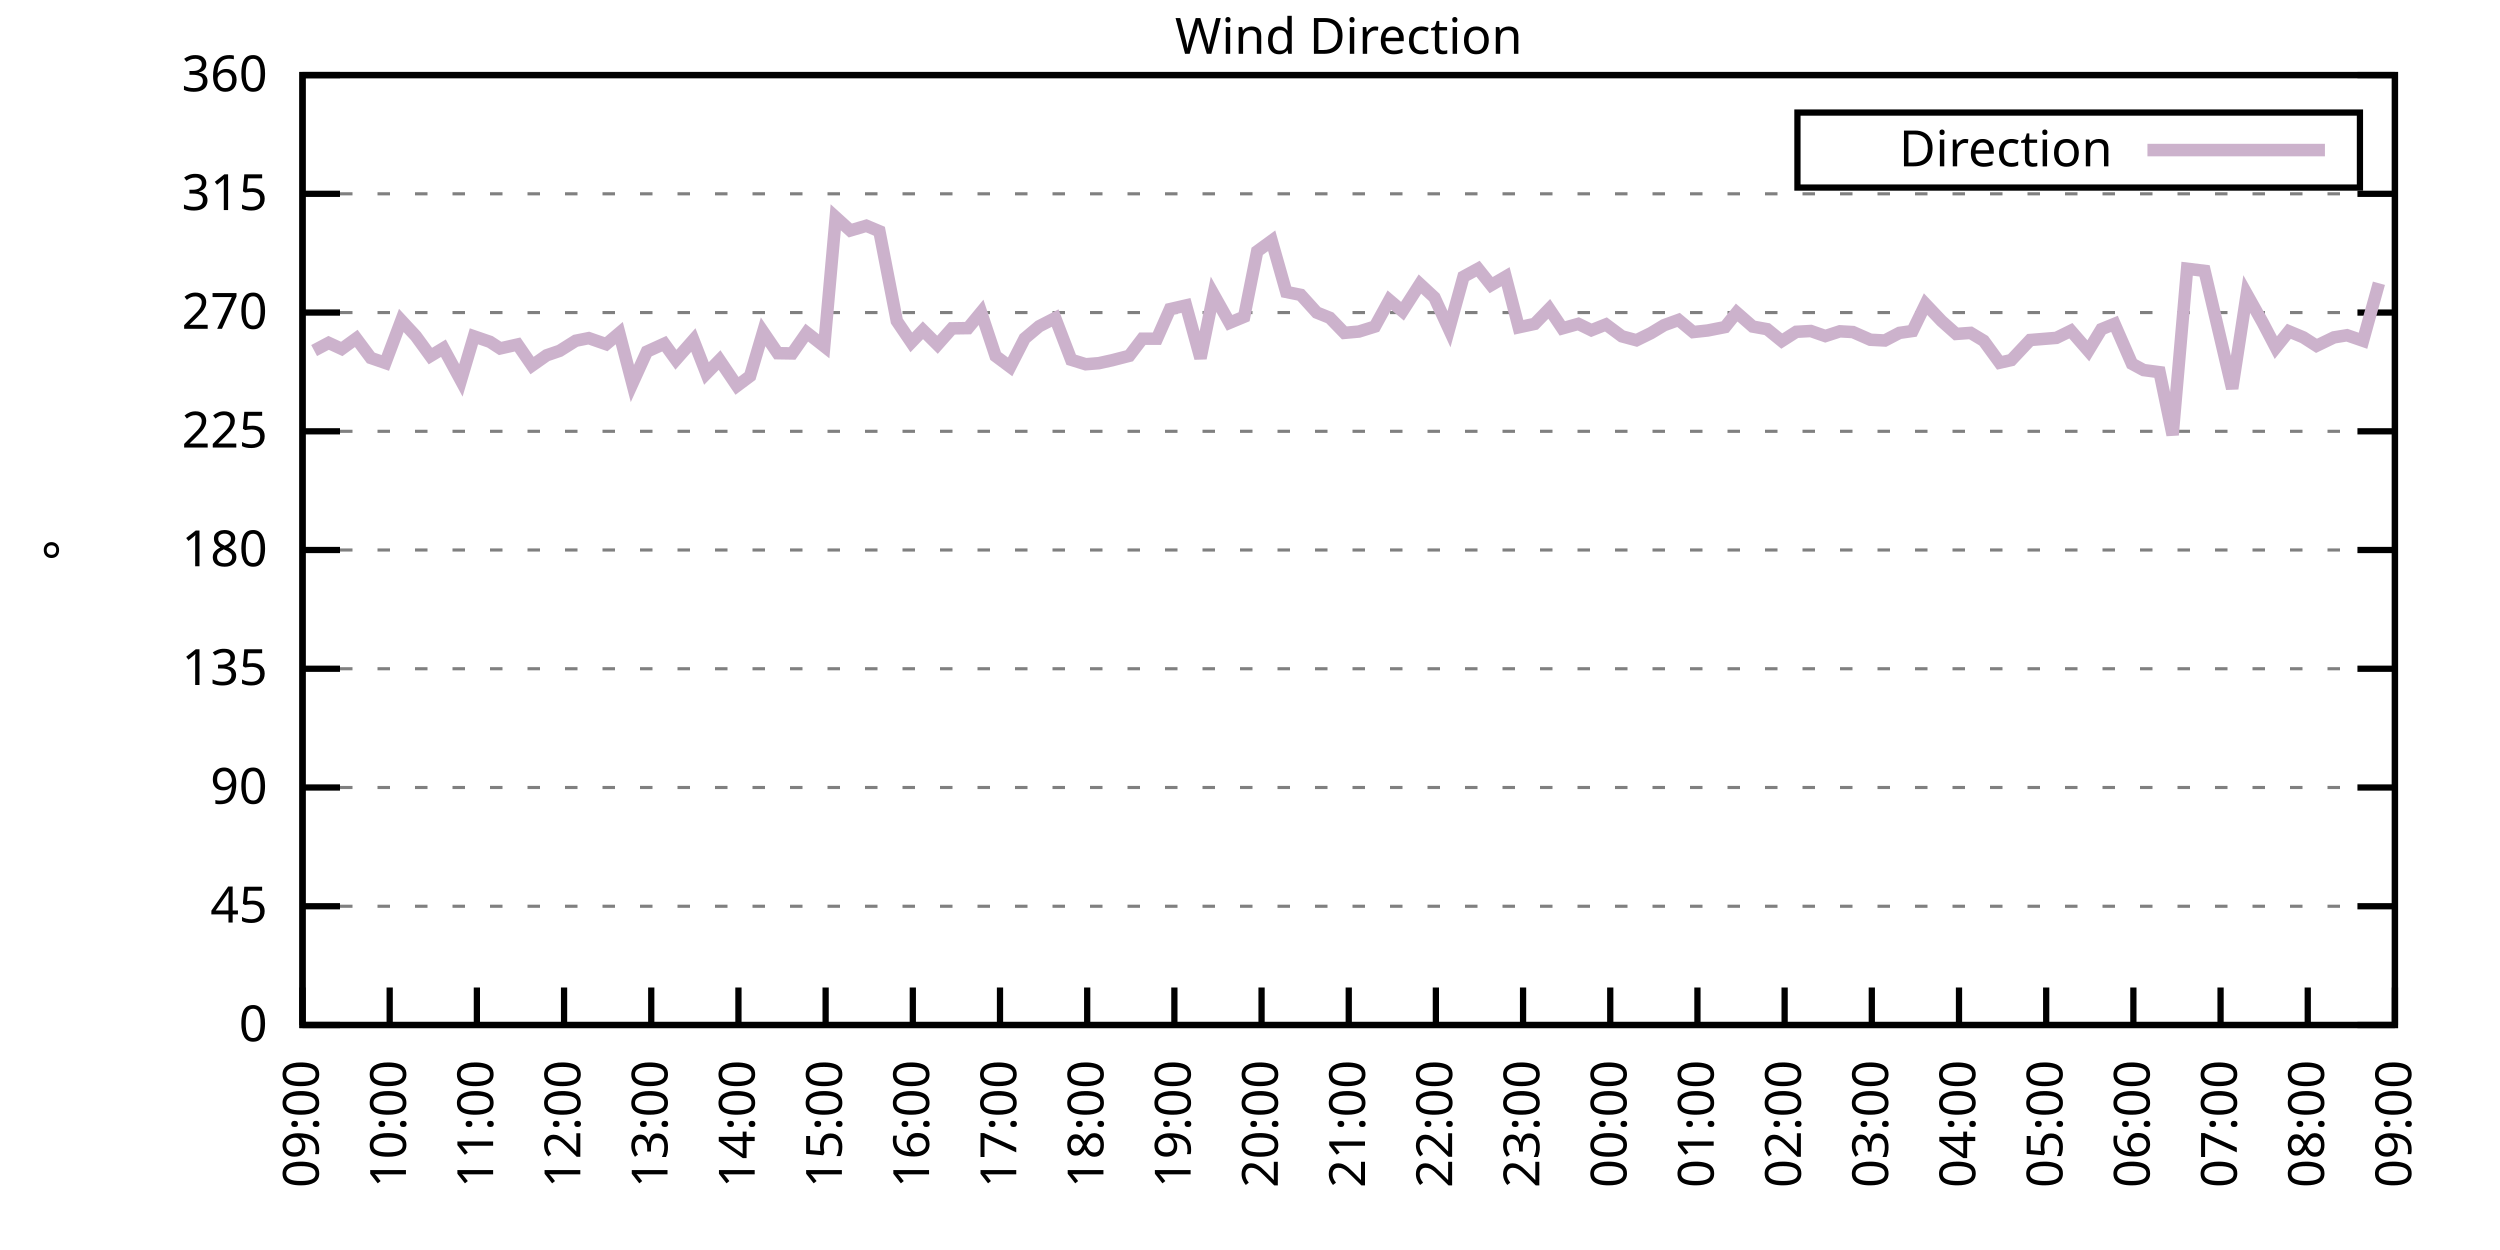
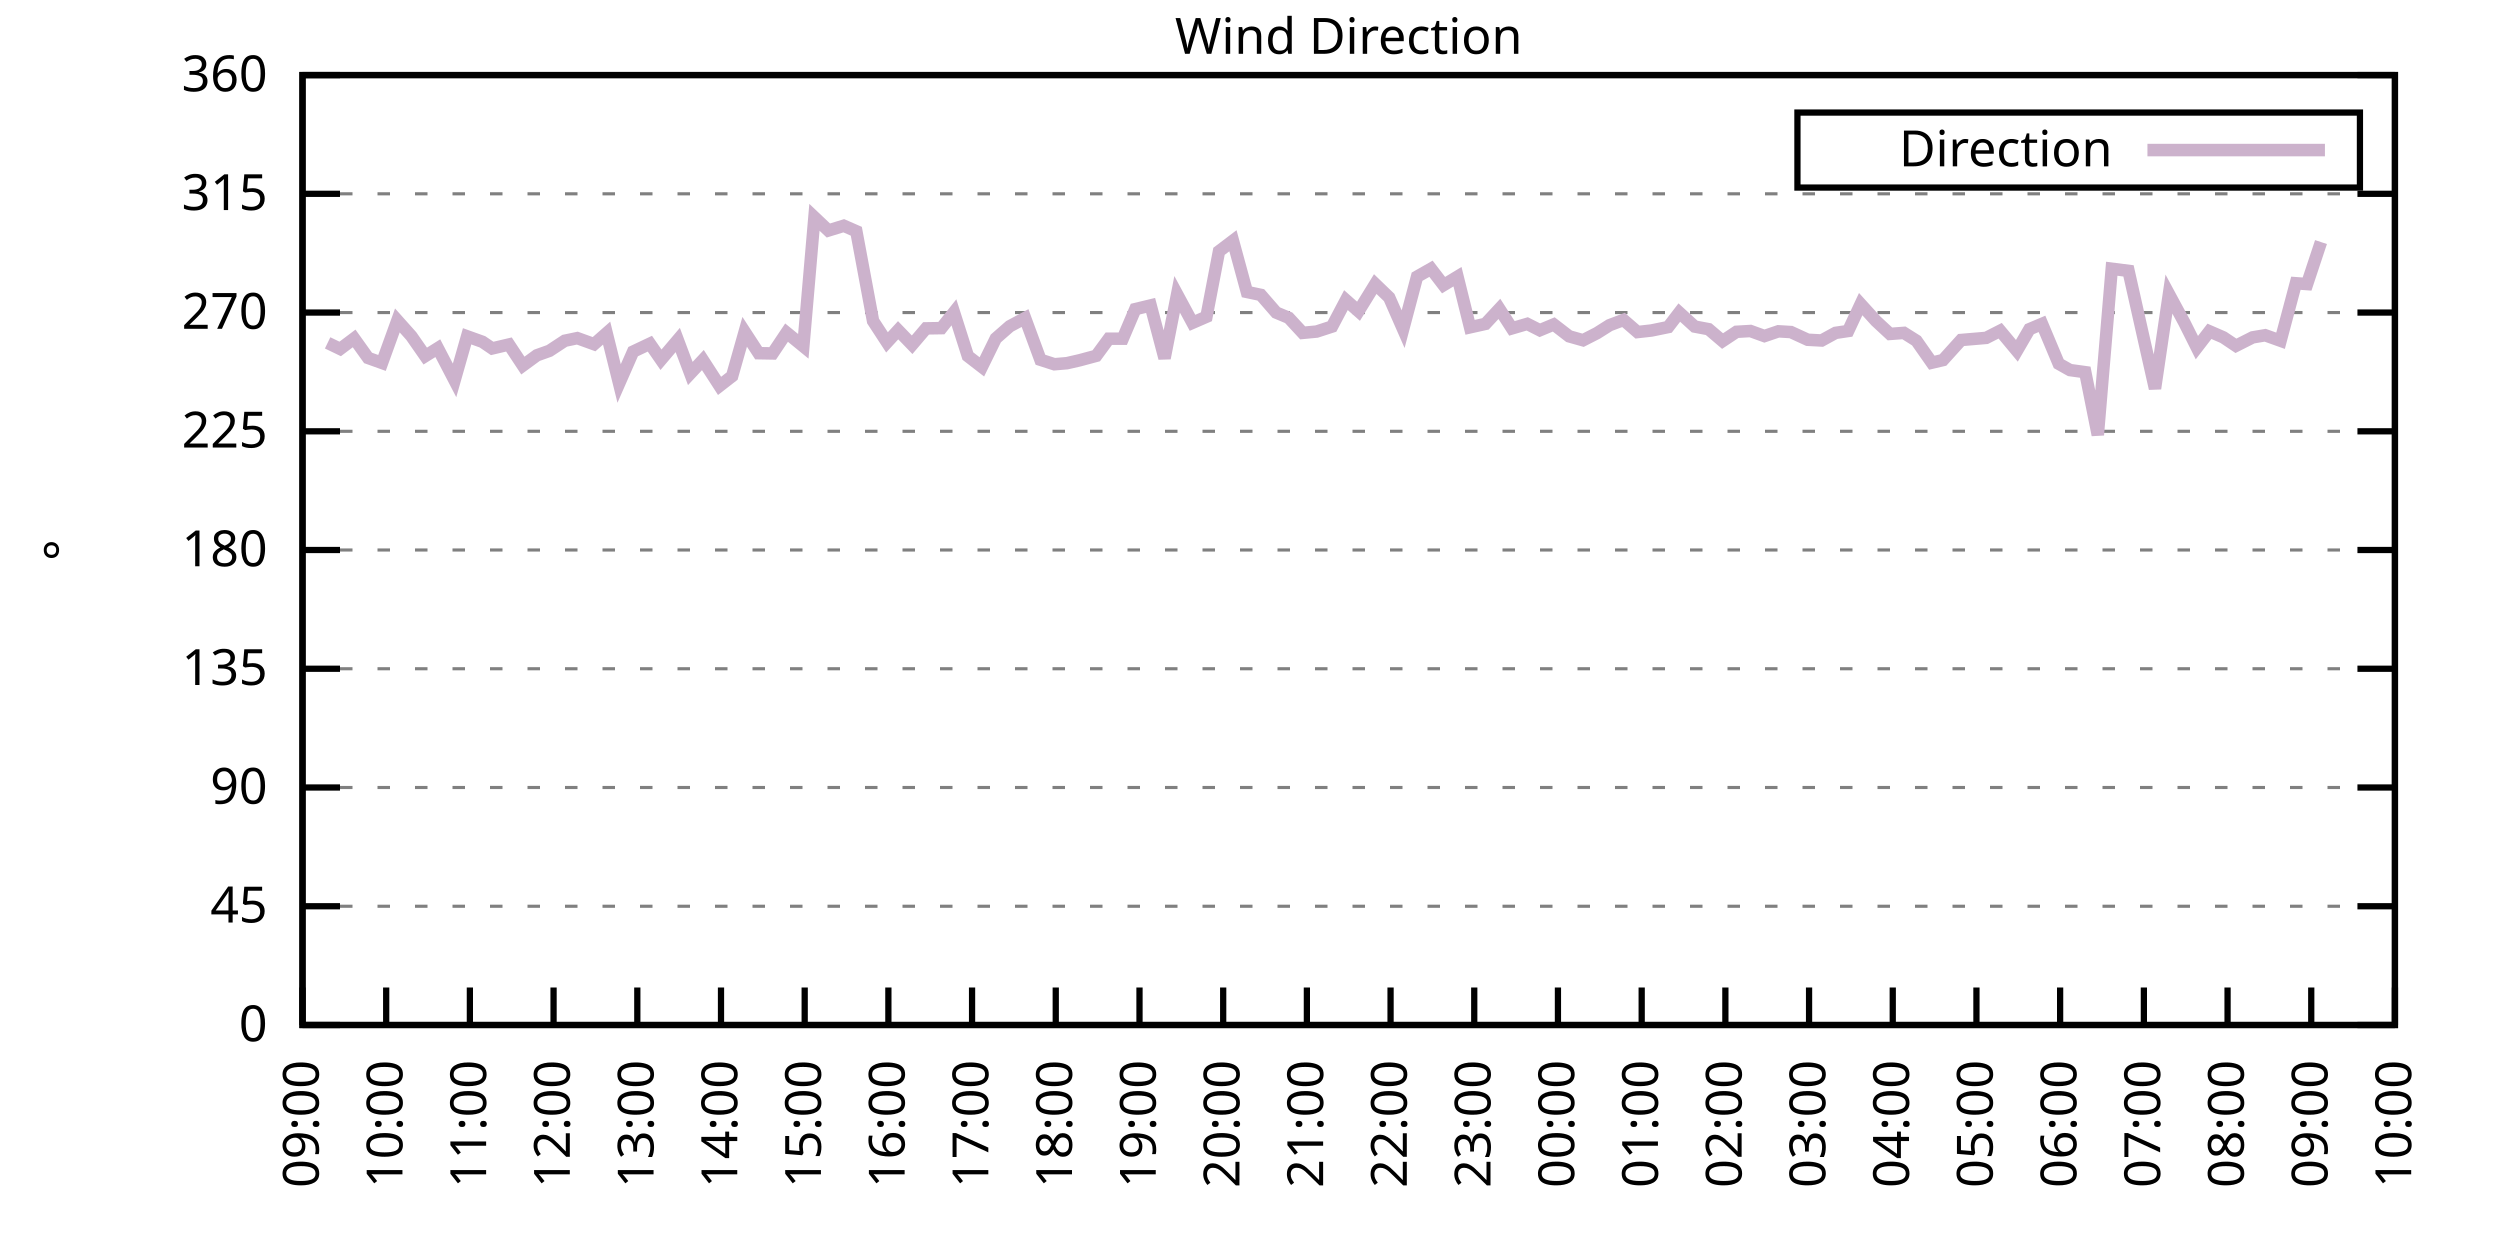
<svg xmlns="http://www.w3.org/2000/svg" xmlns:xlink="http://www.w3.org/1999/xlink" width="400" height="200" viewBox="0 0 400 200">
  <g id="gnuplot_canvas">
    <rect x="0" y="0" width="400" height="200" fill="none" />
    <defs>
      <circle id="gpDot" r="0.5" stroke-width="0.5" stroke="currentColor" />
      <path id="gpPt0" stroke-width="0.333" stroke="currentColor" d="M-1,0 h2 M0,-1 v2" />
      <path id="gpPt1" stroke-width="0.333" stroke="currentColor" d="M-1,-1 L1,1 M1,-1 L-1,1" />
      <path id="gpPt2" stroke-width="0.333" stroke="currentColor" d="M-1,0 L1,0 M0,-1 L0,1 M-1,-1 L1,1 M-1,1 L1,-1" />
      <rect id="gpPt3" stroke-width="0.333" stroke="currentColor" x="-1" y="-1" width="2" height="2" />
      <rect id="gpPt4" stroke-width="0.333" stroke="currentColor" fill="currentColor" x="-1" y="-1" width="2" height="2" />
      <circle id="gpPt5" stroke-width="0.333" stroke="currentColor" cx="0" cy="0" r="1" />
      <use xlink:href="#gpPt5" id="gpPt6" fill="currentColor" stroke="none" />
      <path id="gpPt7" stroke-width="0.333" stroke="currentColor" d="M0,-1.33 L-1.33,0.67 L1.33,0.67 z" />
      <use xlink:href="#gpPt7" id="gpPt8" fill="currentColor" stroke="none" />
      <use xlink:href="#gpPt7" id="gpPt9" stroke="currentColor" transform="rotate(180)" />
      <use xlink:href="#gpPt9" id="gpPt10" fill="currentColor" stroke="none" />
      <use xlink:href="#gpPt3" id="gpPt11" stroke="currentColor" transform="rotate(45)" />
      <use xlink:href="#gpPt11" id="gpPt12" fill="currentColor" stroke="none" />
      <path id="gpPt13" stroke-width="0.333" stroke="currentColor" d="M0,1.330 L1.265,0.411 L0.782,-1.067 L-0.782,-1.076 L-1.265,0.411 z" />
      <use xlink:href="#gpPt13" id="gpPt14" fill="currentColor" stroke="none" />
      <filter id="textbox" filterUnits="objectBoundingBox" x="0" y="0" height="1" width="1">
        <feFlood flood-color="white" flood-opacity="1" result="bgnd" />
        <feComposite in="SourceGraphic" in2="bgnd" operator="atop" />
      </filter>
      <filter id="greybox" filterUnits="objectBoundingBox" x="0" y="0" height="1" width="1">
        <feFlood flood-color="lightgrey" flood-opacity="1" result="grey" />
        <feComposite in="SourceGraphic" in2="grey" operator="atop" />
      </filter>
    </defs>
    <g fill="none" color="white" stroke="currentColor" stroke-width="1.00" stroke-linecap="butt" stroke-linejoin="miter">
</g>
    <g fill="none" color="black" stroke="currentColor" stroke-width="1.00" stroke-linecap="butt" stroke-linejoin="miter">
      <g stroke="none" shape-rendering="crispEdges">
        <polygon fill="rgb(255, 255, 255)" points="48.40,164.00 383.18,164.00 383.18,12.02 48.40,12.02 " />
      </g>
    </g>
    <g fill="none" color="black" stroke="currentColor" stroke-width="1.00" stroke-linecap="butt" stroke-linejoin="miter">
</g>
    <g fill="none" color="black" stroke="black" stroke-width="0.50" stroke-linecap="butt" stroke-linejoin="miter">
</g>
    <g fill="none" color="gray" stroke="currentColor" stroke-width="0.50" stroke-linecap="butt" stroke-linejoin="miter">
      <path stroke="gray" stroke-dasharray="2,4" class="gridline" d="M48.40,164.00 L383.19,164.00  " />
    </g>
    <g fill="none" color="gray" stroke="gray" stroke-width="1.00" stroke-linecap="butt" stroke-linejoin="miter">
</g>
    <g fill="none" color="black" stroke="currentColor" stroke-width="1.00" stroke-linecap="butt" stroke-linejoin="miter">
      <path stroke="black" d="M48.40,164.00 L54.40,164.00 M383.19,164.00 L377.19,164.00  " />
      <g transform="translate(42.80,166.60)" stroke="none" fill="black" font-family="Sans" font-size="8.00" text-anchor="end">
        <text>
          <tspan font-family="Sans"> 0</tspan>
        </text>
      </g>
    </g>
    <g fill="none" color="black" stroke="currentColor" stroke-width="1.00" stroke-linecap="butt" stroke-linejoin="miter">
</g>
    <g fill="none" color="black" stroke="black" stroke-width="0.50" stroke-linecap="butt" stroke-linejoin="miter">
</g>
    <g fill="none" color="gray" stroke="currentColor" stroke-width="0.50" stroke-linecap="butt" stroke-linejoin="miter">
      <path stroke="gray" stroke-dasharray="2,4" class="gridline" d="M48.40,145.00 L383.19,145.00  " />
    </g>
    <g fill="none" color="gray" stroke="gray" stroke-width="1.00" stroke-linecap="butt" stroke-linejoin="miter">
</g>
    <g fill="none" color="black" stroke="currentColor" stroke-width="1.00" stroke-linecap="butt" stroke-linejoin="miter">
      <path stroke="black" d="M48.40,145.00 L54.40,145.00 M383.19,145.00 L377.19,145.00  " />
      <g transform="translate(42.80,147.60)" stroke="none" fill="black" font-family="Sans" font-size="8.00" text-anchor="end">
        <text>
          <tspan font-family="Sans"> 45</tspan>
        </text>
      </g>
    </g>
    <g fill="none" color="black" stroke="currentColor" stroke-width="1.00" stroke-linecap="butt" stroke-linejoin="miter">
</g>
    <g fill="none" color="black" stroke="black" stroke-width="0.50" stroke-linecap="butt" stroke-linejoin="miter">
</g>
    <g fill="none" color="gray" stroke="currentColor" stroke-width="0.50" stroke-linecap="butt" stroke-linejoin="miter">
      <path stroke="gray" stroke-dasharray="2,4" class="gridline" d="M48.40,126.00 L383.19,126.00  " />
    </g>
    <g fill="none" color="gray" stroke="gray" stroke-width="1.00" stroke-linecap="butt" stroke-linejoin="miter">
</g>
    <g fill="none" color="black" stroke="currentColor" stroke-width="1.00" stroke-linecap="butt" stroke-linejoin="miter">
      <path stroke="black" d="M48.40,126.00 L54.40,126.00 M383.19,126.00 L377.19,126.00  " />
      <g transform="translate(42.80,128.60)" stroke="none" fill="black" font-family="Sans" font-size="8.00" text-anchor="end">
        <text>
          <tspan font-family="Sans"> 90</tspan>
        </text>
      </g>
    </g>
    <g fill="none" color="black" stroke="currentColor" stroke-width="1.00" stroke-linecap="butt" stroke-linejoin="miter">
</g>
    <g fill="none" color="black" stroke="black" stroke-width="0.50" stroke-linecap="butt" stroke-linejoin="miter">
</g>
    <g fill="none" color="gray" stroke="currentColor" stroke-width="0.50" stroke-linecap="butt" stroke-linejoin="miter">
      <path stroke="gray" stroke-dasharray="2,4" class="gridline" d="M48.40,107.00 L383.19,107.00  " />
    </g>
    <g fill="none" color="gray" stroke="gray" stroke-width="1.00" stroke-linecap="butt" stroke-linejoin="miter">
</g>
    <g fill="none" color="black" stroke="currentColor" stroke-width="1.00" stroke-linecap="butt" stroke-linejoin="miter">
      <path stroke="black" d="M48.40,107.00 L54.40,107.00 M383.19,107.00 L377.19,107.00  " />
      <g transform="translate(42.80,109.60)" stroke="none" fill="black" font-family="Sans" font-size="8.00" text-anchor="end">
        <text>
          <tspan font-family="Sans"> 135</tspan>
        </text>
      </g>
    </g>
    <g fill="none" color="black" stroke="currentColor" stroke-width="1.00" stroke-linecap="butt" stroke-linejoin="miter">
</g>
    <g fill="none" color="black" stroke="black" stroke-width="0.50" stroke-linecap="butt" stroke-linejoin="miter">
</g>
    <g fill="none" color="gray" stroke="currentColor" stroke-width="0.50" stroke-linecap="butt" stroke-linejoin="miter">
      <path stroke="gray" stroke-dasharray="2,4" class="gridline" d="M48.40,88.00 L383.19,88.00  " />
    </g>
    <g fill="none" color="gray" stroke="gray" stroke-width="1.00" stroke-linecap="butt" stroke-linejoin="miter">
</g>
    <g fill="none" color="black" stroke="currentColor" stroke-width="1.00" stroke-linecap="butt" stroke-linejoin="miter">
      <path stroke="black" d="M48.40,88.00 L54.40,88.00 M383.19,88.00 L377.19,88.00  " />
      <g transform="translate(42.80,90.60)" stroke="none" fill="black" font-family="Sans" font-size="8.00" text-anchor="end">
        <text>
          <tspan font-family="Sans"> 180</tspan>
        </text>
      </g>
    </g>
    <g fill="none" color="black" stroke="currentColor" stroke-width="1.00" stroke-linecap="butt" stroke-linejoin="miter">
</g>
    <g fill="none" color="black" stroke="black" stroke-width="0.50" stroke-linecap="butt" stroke-linejoin="miter">
</g>
    <g fill="none" color="gray" stroke="currentColor" stroke-width="0.50" stroke-linecap="butt" stroke-linejoin="miter">
      <path stroke="gray" stroke-dasharray="2,4" class="gridline" d="M48.40,69.01 L383.19,69.01  " />
    </g>
    <g fill="none" color="gray" stroke="gray" stroke-width="1.00" stroke-linecap="butt" stroke-linejoin="miter">
</g>
    <g fill="none" color="black" stroke="currentColor" stroke-width="1.00" stroke-linecap="butt" stroke-linejoin="miter">
      <path stroke="black" d="M48.40,69.01 L54.40,69.01 M383.19,69.01 L377.19,69.01  " />
      <g transform="translate(42.80,71.61)" stroke="none" fill="black" font-family="Sans" font-size="8.00" text-anchor="end">
        <text>
          <tspan font-family="Sans"> 225</tspan>
        </text>
      </g>
    </g>
    <g fill="none" color="black" stroke="currentColor" stroke-width="1.00" stroke-linecap="butt" stroke-linejoin="miter">
</g>
    <g fill="none" color="black" stroke="black" stroke-width="0.50" stroke-linecap="butt" stroke-linejoin="miter">
</g>
    <g fill="none" color="gray" stroke="currentColor" stroke-width="0.50" stroke-linecap="butt" stroke-linejoin="miter">
      <path stroke="gray" stroke-dasharray="2,4" class="gridline" d="M48.40,50.01 L383.19,50.01  " />
    </g>
    <g fill="none" color="gray" stroke="gray" stroke-width="1.00" stroke-linecap="butt" stroke-linejoin="miter">
</g>
    <g fill="none" color="black" stroke="currentColor" stroke-width="1.00" stroke-linecap="butt" stroke-linejoin="miter">
      <path stroke="black" d="M48.40,50.01 L54.40,50.01 M383.19,50.01 L377.19,50.01  " />
      <g transform="translate(42.80,52.61)" stroke="none" fill="black" font-family="Sans" font-size="8.00" text-anchor="end">
        <text>
          <tspan font-family="Sans"> 270</tspan>
        </text>
      </g>
    </g>
    <g fill="none" color="black" stroke="currentColor" stroke-width="1.00" stroke-linecap="butt" stroke-linejoin="miter">
</g>
    <g fill="none" color="black" stroke="black" stroke-width="0.50" stroke-linecap="butt" stroke-linejoin="miter">
</g>
    <g fill="none" color="gray" stroke="currentColor" stroke-width="0.50" stroke-linecap="butt" stroke-linejoin="miter">
      <path stroke="gray" stroke-dasharray="2,4" class="gridline" d="M48.40,31.01 L383.19,31.01  " />
    </g>
    <g fill="none" color="gray" stroke="gray" stroke-width="1.00" stroke-linecap="butt" stroke-linejoin="miter">
</g>
    <g fill="none" color="black" stroke="currentColor" stroke-width="1.00" stroke-linecap="butt" stroke-linejoin="miter">
      <path stroke="black" d="M48.40,31.01 L54.40,31.01 M383.19,31.01 L377.19,31.01  " />
      <g transform="translate(42.80,33.61)" stroke="none" fill="black" font-family="Sans" font-size="8.00" text-anchor="end">
        <text>
          <tspan font-family="Sans"> 315</tspan>
        </text>
      </g>
    </g>
    <g fill="none" color="black" stroke="currentColor" stroke-width="1.00" stroke-linecap="butt" stroke-linejoin="miter">
</g>
    <g fill="none" color="black" stroke="black" stroke-width="0.50" stroke-linecap="butt" stroke-linejoin="miter">
</g>
    <g fill="none" color="gray" stroke="currentColor" stroke-width="0.50" stroke-linecap="butt" stroke-linejoin="miter">
      <path stroke="gray" stroke-dasharray="2,4" class="gridline" d="M48.40,12.01 L383.19,12.01  " />
    </g>
    <g fill="none" color="gray" stroke="gray" stroke-width="1.00" stroke-linecap="butt" stroke-linejoin="miter">
</g>
    <g fill="none" color="black" stroke="currentColor" stroke-width="1.00" stroke-linecap="butt" stroke-linejoin="miter">
      <path stroke="black" d="M48.40,12.01 L54.40,12.01 M383.19,12.01 L377.19,12.01  " />
      <g transform="translate(42.80,14.61)" stroke="none" fill="black" font-family="Sans" font-size="8.00" text-anchor="end">
        <text>
          <tspan font-family="Sans"> 360</tspan>
        </text>
      </g>
    </g>
    <g fill="none" color="black" stroke="currentColor" stroke-width="1.00" stroke-linecap="butt" stroke-linejoin="miter">
      <path stroke="black" d="M48.40,164.00 L48.40,158.00  " />
      <g transform="translate(51.00,169.60) rotate(270.00)" stroke="none" fill="black" font-family="Sans" font-size="8.00" text-anchor="end">
        <text>
          <tspan font-family="Sans">09:00</tspan>
        </text>
      </g>
    </g>
    <g fill="none" color="black" stroke="currentColor" stroke-width="1.00" stroke-linecap="butt" stroke-linejoin="miter">
-       <path stroke="black" d="M62.35,164.00 L62.35,158.00  " />
-       <g transform="translate(64.95,169.60) rotate(270.00)" stroke="none" fill="black" font-family="Sans" font-size="8.00" text-anchor="end">
+       <path stroke="black" d="M61.79,164.00 L61.79,158.00  " />
+       <g transform="translate(64.39,169.60) rotate(270.00)" stroke="none" fill="black" font-family="Sans" font-size="8.00" text-anchor="end">
        <text>
          <tspan font-family="Sans">10:00</tspan>
        </text>
      </g>
    </g>
    <g fill="none" color="black" stroke="currentColor" stroke-width="1.00" stroke-linecap="butt" stroke-linejoin="miter">
-       <path stroke="black" d="M76.30,164.00 L76.30,158.00  " />
-       <g transform="translate(78.90,169.60) rotate(270.00)" stroke="none" fill="black" font-family="Sans" font-size="8.00" text-anchor="end">
+       <path stroke="black" d="M75.18,164.00 L75.18,158.00  " />
+       <g transform="translate(77.78,169.60) rotate(270.00)" stroke="none" fill="black" font-family="Sans" font-size="8.00" text-anchor="end">
        <text>
          <tspan font-family="Sans">11:00</tspan>
        </text>
      </g>
    </g>
    <g fill="none" color="black" stroke="currentColor" stroke-width="1.00" stroke-linecap="butt" stroke-linejoin="miter">
-       <path stroke="black" d="M90.25,164.00 L90.25,158.00  " />
-       <g transform="translate(92.85,169.60) rotate(270.00)" stroke="none" fill="black" font-family="Sans" font-size="8.00" text-anchor="end">
+       <path stroke="black" d="M88.57,164.00 L88.57,158.00  " />
+       <g transform="translate(91.17,169.60) rotate(270.00)" stroke="none" fill="black" font-family="Sans" font-size="8.00" text-anchor="end">
        <text>
          <tspan font-family="Sans">12:00</tspan>
        </text>
      </g>
    </g>
    <g fill="none" color="black" stroke="currentColor" stroke-width="1.00" stroke-linecap="butt" stroke-linejoin="miter">
-       <path stroke="black" d="M104.20,164.00 L104.20,158.00  " />
-       <g transform="translate(106.80,169.60) rotate(270.00)" stroke="none" fill="black" font-family="Sans" font-size="8.00" text-anchor="end">
+       <path stroke="black" d="M101.97,164.00 L101.97,158.00  " />
+       <g transform="translate(104.57,169.60) rotate(270.00)" stroke="none" fill="black" font-family="Sans" font-size="8.00" text-anchor="end">
        <text>
          <tspan font-family="Sans">13:00</tspan>
        </text>
      </g>
    </g>
    <g fill="none" color="black" stroke="currentColor" stroke-width="1.00" stroke-linecap="butt" stroke-linejoin="miter">
-       <path stroke="black" d="M118.15,164.00 L118.15,158.00  " />
-       <g transform="translate(120.75,169.60) rotate(270.00)" stroke="none" fill="black" font-family="Sans" font-size="8.00" text-anchor="end">
+       <path stroke="black" d="M115.36,164.00 L115.36,158.00  " />
+       <g transform="translate(117.96,169.60) rotate(270.00)" stroke="none" fill="black" font-family="Sans" font-size="8.00" text-anchor="end">
        <text>
          <tspan font-family="Sans">14:00</tspan>
        </text>
      </g>
    </g>
    <g fill="none" color="black" stroke="currentColor" stroke-width="1.00" stroke-linecap="butt" stroke-linejoin="miter">
-       <path stroke="black" d="M132.10,164.00 L132.10,158.00  " />
-       <g transform="translate(134.70,169.60) rotate(270.00)" stroke="none" fill="black" font-family="Sans" font-size="8.00" text-anchor="end">
+       <path stroke="black" d="M128.75,164.00 L128.75,158.00  " />
+       <g transform="translate(131.35,169.60) rotate(270.00)" stroke="none" fill="black" font-family="Sans" font-size="8.00" text-anchor="end">
        <text>
          <tspan font-family="Sans">15:00</tspan>
        </text>
      </g>
    </g>
    <g fill="none" color="black" stroke="currentColor" stroke-width="1.00" stroke-linecap="butt" stroke-linejoin="miter">
-       <path stroke="black" d="M146.05,164.00 L146.05,158.00  " />
-       <g transform="translate(148.65,169.60) rotate(270.00)" stroke="none" fill="black" font-family="Sans" font-size="8.00" text-anchor="end">
+       <path stroke="black" d="M142.14,164.00 L142.14,158.00  " />
+       <g transform="translate(144.74,169.60) rotate(270.00)" stroke="none" fill="black" font-family="Sans" font-size="8.00" text-anchor="end">
        <text>
          <tspan font-family="Sans">16:00</tspan>
        </text>
      </g>
    </g>
    <g fill="none" color="black" stroke="currentColor" stroke-width="1.00" stroke-linecap="butt" stroke-linejoin="miter">
-       <path stroke="black" d="M160.00,164.00 L160.00,158.00  " />
-       <g transform="translate(162.60,169.60) rotate(270.00)" stroke="none" fill="black" font-family="Sans" font-size="8.00" text-anchor="end">
+       <path stroke="black" d="M155.53,164.00 L155.53,158.00  " />
+       <g transform="translate(158.13,169.60) rotate(270.00)" stroke="none" fill="black" font-family="Sans" font-size="8.00" text-anchor="end">
        <text>
          <tspan font-family="Sans">17:00</tspan>
        </text>
      </g>
    </g>
    <g fill="none" color="black" stroke="currentColor" stroke-width="1.00" stroke-linecap="butt" stroke-linejoin="miter">
-       <path stroke="black" d="M173.95,164.00 L173.95,158.00  " />
-       <g transform="translate(176.55,169.60) rotate(270.00)" stroke="none" fill="black" font-family="Sans" font-size="8.00" text-anchor="end">
+       <path stroke="black" d="M168.92,164.00 L168.92,158.00  " />
+       <g transform="translate(171.52,169.60) rotate(270.00)" stroke="none" fill="black" font-family="Sans" font-size="8.00" text-anchor="end">
        <text>
          <tspan font-family="Sans">18:00</tspan>
        </text>
      </g>
    </g>
    <g fill="none" color="black" stroke="currentColor" stroke-width="1.00" stroke-linecap="butt" stroke-linejoin="miter">
-       <path stroke="black" d="M187.90,164.00 L187.90,158.00  " />
-       <g transform="translate(190.50,169.60) rotate(270.00)" stroke="none" fill="black" font-family="Sans" font-size="8.00" text-anchor="end">
+       <path stroke="black" d="M182.32,164.00 L182.32,158.00  " />
+       <g transform="translate(184.92,169.60) rotate(270.00)" stroke="none" fill="black" font-family="Sans" font-size="8.00" text-anchor="end">
        <text>
          <tspan font-family="Sans">19:00</tspan>
        </text>
      </g>
    </g>
    <g fill="none" color="black" stroke="currentColor" stroke-width="1.00" stroke-linecap="butt" stroke-linejoin="miter">
-       <path stroke="black" d="M201.85,164.00 L201.85,158.00  " />
-       <g transform="translate(204.45,169.60) rotate(270.00)" stroke="none" fill="black" font-family="Sans" font-size="8.00" text-anchor="end">
+       <path stroke="black" d="M195.71,164.00 L195.71,158.00  " />
+       <g transform="translate(198.31,169.60) rotate(270.00)" stroke="none" fill="black" font-family="Sans" font-size="8.00" text-anchor="end">
        <text>
          <tspan font-family="Sans">20:00</tspan>
        </text>
      </g>
    </g>
    <g fill="none" color="black" stroke="currentColor" stroke-width="1.00" stroke-linecap="butt" stroke-linejoin="miter">
-       <path stroke="black" d="M215.80,164.00 L215.80,158.00  " />
-       <g transform="translate(218.40,169.60) rotate(270.00)" stroke="none" fill="black" font-family="Sans" font-size="8.00" text-anchor="end">
+       <path stroke="black" d="M209.10,164.00 L209.10,158.00  " />
+       <g transform="translate(211.70,169.60) rotate(270.00)" stroke="none" fill="black" font-family="Sans" font-size="8.00" text-anchor="end">
        <text>
          <tspan font-family="Sans">21:00</tspan>
        </text>
      </g>
    </g>
    <g fill="none" color="black" stroke="currentColor" stroke-width="1.00" stroke-linecap="butt" stroke-linejoin="miter">
-       <path stroke="black" d="M229.74,164.00 L229.74,158.00  " />
-       <g transform="translate(232.34,169.60) rotate(270.00)" stroke="none" fill="black" font-family="Sans" font-size="8.00" text-anchor="end">
+       <path stroke="black" d="M222.49,164.00 L222.49,158.00  " />
+       <g transform="translate(225.09,169.60) rotate(270.00)" stroke="none" fill="black" font-family="Sans" font-size="8.00" text-anchor="end">
        <text>
          <tspan font-family="Sans">22:00</tspan>
        </text>
      </g>
    </g>
    <g fill="none" color="black" stroke="currentColor" stroke-width="1.00" stroke-linecap="butt" stroke-linejoin="miter">
-       <path stroke="black" d="M243.69,164.00 L243.69,158.00  " />
-       <g transform="translate(246.29,169.60) rotate(270.00)" stroke="none" fill="black" font-family="Sans" font-size="8.00" text-anchor="end">
+       <path stroke="black" d="M235.88,164.00 L235.88,158.00  " />
+       <g transform="translate(238.48,169.60) rotate(270.00)" stroke="none" fill="black" font-family="Sans" font-size="8.00" text-anchor="end">
        <text>
          <tspan font-family="Sans">23:00</tspan>
        </text>
      </g>
    </g>
    <g fill="none" color="black" stroke="currentColor" stroke-width="1.00" stroke-linecap="butt" stroke-linejoin="miter">
-       <path stroke="black" d="M257.64,164.00 L257.64,158.00  " />
-       <g transform="translate(260.24,169.60) rotate(270.00)" stroke="none" fill="black" font-family="Sans" font-size="8.00" text-anchor="end">
+       <path stroke="black" d="M249.27,164.00 L249.27,158.00  " />
+       <g transform="translate(251.87,169.60) rotate(270.00)" stroke="none" fill="black" font-family="Sans" font-size="8.00" text-anchor="end">
        <text>
          <tspan font-family="Sans">00:00</tspan>
        </text>
      </g>
    </g>
    <g fill="none" color="black" stroke="currentColor" stroke-width="1.00" stroke-linecap="butt" stroke-linejoin="miter">
-       <path stroke="black" d="M271.59,164.00 L271.59,158.00  " />
-       <g transform="translate(274.19,169.60) rotate(270.00)" stroke="none" fill="black" font-family="Sans" font-size="8.00" text-anchor="end">
+       <path stroke="black" d="M262.67,164.00 L262.67,158.00  " />
+       <g transform="translate(265.27,169.60) rotate(270.00)" stroke="none" fill="black" font-family="Sans" font-size="8.00" text-anchor="end">
        <text>
          <tspan font-family="Sans">01:00</tspan>
        </text>
      </g>
    </g>
    <g fill="none" color="black" stroke="currentColor" stroke-width="1.00" stroke-linecap="butt" stroke-linejoin="miter">
-       <path stroke="black" d="M285.54,164.00 L285.54,158.00  " />
-       <g transform="translate(288.14,169.60) rotate(270.00)" stroke="none" fill="black" font-family="Sans" font-size="8.00" text-anchor="end">
+       <path stroke="black" d="M276.06,164.00 L276.06,158.00  " />
+       <g transform="translate(278.66,169.60) rotate(270.00)" stroke="none" fill="black" font-family="Sans" font-size="8.00" text-anchor="end">
        <text>
          <tspan font-family="Sans">02:00</tspan>
        </text>
      </g>
    </g>
    <g fill="none" color="black" stroke="currentColor" stroke-width="1.00" stroke-linecap="butt" stroke-linejoin="miter">
-       <path stroke="black" d="M299.49,164.00 L299.49,158.00  " />
-       <g transform="translate(302.09,169.60) rotate(270.00)" stroke="none" fill="black" font-family="Sans" font-size="8.00" text-anchor="end">
+       <path stroke="black" d="M289.45,164.00 L289.45,158.00  " />
+       <g transform="translate(292.05,169.60) rotate(270.00)" stroke="none" fill="black" font-family="Sans" font-size="8.00" text-anchor="end">
        <text>
          <tspan font-family="Sans">03:00</tspan>
        </text>
      </g>
    </g>
    <g fill="none" color="black" stroke="currentColor" stroke-width="1.00" stroke-linecap="butt" stroke-linejoin="miter">
-       <path stroke="black" d="M313.44,164.00 L313.44,158.00  " />
-       <g transform="translate(316.04,169.60) rotate(270.00)" stroke="none" fill="black" font-family="Sans" font-size="8.00" text-anchor="end">
+       <path stroke="black" d="M302.84,164.00 L302.84,158.00  " />
+       <g transform="translate(305.44,169.60) rotate(270.00)" stroke="none" fill="black" font-family="Sans" font-size="8.00" text-anchor="end">
        <text>
          <tspan font-family="Sans">04:00</tspan>
        </text>
      </g>
    </g>
    <g fill="none" color="black" stroke="currentColor" stroke-width="1.00" stroke-linecap="butt" stroke-linejoin="miter">
-       <path stroke="black" d="M327.39,164.00 L327.39,158.00  " />
-       <g transform="translate(329.99,169.60) rotate(270.00)" stroke="none" fill="black" font-family="Sans" font-size="8.00" text-anchor="end">
+       <path stroke="black" d="M316.23,164.00 L316.23,158.00  " />
+       <g transform="translate(318.83,169.60) rotate(270.00)" stroke="none" fill="black" font-family="Sans" font-size="8.00" text-anchor="end">
        <text>
          <tspan font-family="Sans">05:00</tspan>
        </text>
      </g>
    </g>
    <g fill="none" color="black" stroke="currentColor" stroke-width="1.00" stroke-linecap="butt" stroke-linejoin="miter">
-       <path stroke="black" d="M341.34,164.00 L341.34,158.00  " />
-       <g transform="translate(343.94,169.60) rotate(270.00)" stroke="none" fill="black" font-family="Sans" font-size="8.00" text-anchor="end">
+       <path stroke="black" d="M329.62,164.00 L329.62,158.00  " />
+       <g transform="translate(332.22,169.60) rotate(270.00)" stroke="none" fill="black" font-family="Sans" font-size="8.00" text-anchor="end">
        <text>
          <tspan font-family="Sans">06:00</tspan>
        </text>
      </g>
    </g>
    <g fill="none" color="black" stroke="currentColor" stroke-width="1.00" stroke-linecap="butt" stroke-linejoin="miter">
-       <path stroke="black" d="M355.29,164.00 L355.29,158.00  " />
-       <g transform="translate(357.89,169.60) rotate(270.00)" stroke="none" fill="black" font-family="Sans" font-size="8.00" text-anchor="end">
+       <path stroke="black" d="M343.02,164.00 L343.02,158.00  " />
+       <g transform="translate(345.62,169.60) rotate(270.00)" stroke="none" fill="black" font-family="Sans" font-size="8.00" text-anchor="end">
        <text>
          <tspan font-family="Sans">07:00</tspan>
        </text>
      </g>
    </g>
    <g fill="none" color="black" stroke="currentColor" stroke-width="1.00" stroke-linecap="butt" stroke-linejoin="miter">
-       <path stroke="black" d="M369.24,164.00 L369.24,158.00  " />
-       <g transform="translate(371.84,169.60) rotate(270.00)" stroke="none" fill="black" font-family="Sans" font-size="8.00" text-anchor="end">
+       <path stroke="black" d="M356.41,164.00 L356.41,158.00  " />
+       <g transform="translate(359.01,169.60) rotate(270.00)" stroke="none" fill="black" font-family="Sans" font-size="8.00" text-anchor="end">
        <text>
          <tspan font-family="Sans">08:00</tspan>
+         </text>
+       </g>
+     </g>
+     <g fill="none" color="black" stroke="currentColor" stroke-width="1.00" stroke-linecap="butt" stroke-linejoin="miter">
+       <path stroke="black" d="M369.80,164.00 L369.80,158.00  " />
+       <g transform="translate(372.40,169.60) rotate(270.00)" stroke="none" fill="black" font-family="Sans" font-size="8.00" text-anchor="end">
+         <text>
+           <tspan font-family="Sans">09:00</tspan>
        </text>
      </g>
    </g>
    <g fill="none" color="black" stroke="currentColor" stroke-width="1.00" stroke-linecap="butt" stroke-linejoin="miter">
      <path stroke="black" d="M383.19,164.00 L383.19,158.00  " />
      <g transform="translate(385.79,169.60) rotate(270.00)" stroke="none" fill="black" font-family="Sans" font-size="8.00" text-anchor="end">
        <text>
-           <tspan font-family="Sans">09:00</tspan>
+           <tspan font-family="Sans">10:00</tspan>
        </text>
      </g>
    </g>
    <g fill="none" color="black" stroke="currentColor" stroke-width="1.00" stroke-linecap="butt" stroke-linejoin="miter">
</g>
    <g fill="none" color="black" stroke="currentColor" stroke-width="1.00" stroke-linecap="butt" stroke-linejoin="miter">
      <path stroke="black" d="M48.40,12.01 L48.40,164.00 L383.19,164.00 L383.19,12.01 L48.40,12.01 Z  " />
    </g>
    <g fill="none" color="black" stroke="currentColor" stroke-width="1.00" stroke-linecap="butt" stroke-linejoin="miter">
</g>
    <g fill="none" color="black" stroke="currentColor" stroke-width="1.00" stroke-linecap="butt" stroke-linejoin="miter">
      <path stroke="black" d="M287.59,30.01 L287.59,18.01 L377.59,18.01 L377.59,30.01 L287.59,30.01 Z  " />
    </g>
    <g id="Wind_direction_plot_1">
      <g fill="none" color="white" stroke="black" stroke-width="2.00" stroke-linecap="butt" stroke-linejoin="miter">
</g>
      <g fill="none" color="black" stroke="currentColor" stroke-width="2.00" stroke-linecap="butt" stroke-linejoin="miter">
        <g transform="translate(337.99,26.61)" stroke="none" fill="black" font-family="Sans" font-size="8.00" text-anchor="end">
          <text>
            <tspan font-family="Sans">Direction</tspan>
          </text>
        </g>
      </g>
      <g fill="none" color="black" stroke="currentColor" stroke-width="2.00" stroke-linecap="butt" stroke-linejoin="miter">
-         <path stroke="rgb(204, 178, 204)" d="M343.59,24.01 L371.99,24.01 M50.26,56.09 L52.58,54.86 L54.68,55.83 L57.00,54.15 L59.33,57.27 L61.65,58.07   L64.21,51.27 L66.53,53.77 L68.86,56.97 L70.95,55.71 L73.74,60.86 L75.83,53.81 L78.39,54.69 L80.02,55.75   L82.81,55.12 L85.13,58.49 L87.46,56.85 L89.55,56.13 L92.11,54.52 L94.20,54.10 L96.99,55.07 L99.08,53.30   L101.18,61.36 L103.50,56.26 L106.29,54.99 L108.15,57.56 L110.94,54.40 L113.03,59.76 L115.13,57.61 L117.92,61.74   L120.01,60.18 L122.10,53.09 L124.43,56.51 L126.75,56.55 L129.08,53.22 L131.87,55.41 L133.72,34.77 L136.05,36.88   L138.61,36.12 L140.70,37.00 L143.49,51.36 L145.81,54.78 L147.67,52.84 L150.00,55.16 L152.32,52.54 L154.88,52.50   L156.97,49.97 L159.30,56.97 L161.62,58.70 L163.95,54.15 L166.27,52.20 L168.83,50.89 L171.39,57.56 L173.71,58.28   L175.81,58.11 L177.90,57.65 L180.69,56.93 L182.78,54.19 L185.11,54.19 L187.20,49.46 L189.76,48.87 L192.08,57.31   L194.17,47.09 L196.73,51.65 L199.06,50.68 L201.15,40.21 L203.47,38.52 L205.80,46.71 L208.12,47.18 L210.68,50.01   L212.77,50.85 L215.10,53.26 L217.42,53.05 L219.98,52.25 L222.30,48.02 L224.40,49.80 L227.19,45.45 L229.51,47.60   L231.84,52.67 L234.16,44.27 L236.49,43.00 L238.58,45.62 L240.90,44.27 L243.00,52.37 L245.55,51.82 L247.88,49.42   L249.97,52.54 L252.53,51.82 L254.62,52.84 L256.95,51.91 L259.50,53.81 L261.83,54.44 L264.15,53.30 L266.25,52.03   L268.57,51.19 L270.90,53.13 L273.22,52.88 L276.01,52.33 L277.87,50.01 L280.43,52.25 L282.75,52.67 L285.08,54.57   L287.40,53.09 L289.73,52.96 L292.05,53.77 L294.38,53.01 L296.47,53.13 L299.26,54.36 L301.58,54.48 L303.91,53.26   L306.00,52.96 L308.09,48.66 L310.65,51.36 L312.98,53.43 L315.30,53.26 L317.39,54.52 L319.95,58.03 L321.81,57.61   L324.83,54.40 L329.02,54.06 L331.34,52.92 L334.13,56.13 L336.23,52.67 L338.32,51.82 L341.11,58.20 L342.97,59.21   L345.53,59.55 L347.62,69.60 L349.94,43.00 L352.73,43.34 L355.06,53.26 L357.15,62.17 L359.48,47.05 L362.03,51.61   L364.13,55.62 L366.22,53.01 L368.54,53.98 L370.64,55.33 L373.43,53.98 L375.52,53.64 L378.08,54.52 L380.63,45.32    " />
+         <path stroke="rgb(204, 178, 204)" d="M343.59,24.01 L371.99,24.01 M52.42,54.86 L54.43,55.83 L56.66,54.15 L58.89,57.27 L61.12,58.07 L63.58,51.27   L65.81,53.77 L68.04,56.97 L70.05,55.71 L72.73,60.86 L74.74,53.81 L77.19,54.69 L78.75,55.75 L81.43,55.12   L83.66,58.49 L85.90,56.85 L87.91,56.13 L90.36,54.52 L92.37,54.10 L95.05,55.07 L97.06,53.30 L99.06,61.36   L101.30,56.26 L103.98,54.99 L105.76,57.56 L108.44,54.40 L110.45,59.76 L112.46,57.61 L115.13,61.74 L117.14,60.18   L119.15,53.09 L121.38,56.51 L123.62,56.55 L125.85,53.22 L128.53,55.41 L130.31,34.77 L132.54,36.88 L135.00,36.12   L137.01,37.00 L139.69,51.36 L141.92,54.78 L143.70,52.84 L145.94,55.16 L148.17,52.54 L150.62,52.50 L152.63,49.97   L154.86,56.97 L157.10,58.70 L159.33,54.15 L161.56,52.20 L164.01,50.89 L166.47,57.56 L168.70,58.28 L170.71,58.11   L172.72,57.65 L175.40,56.93 L177.41,54.19 L179.64,54.19 L181.65,49.46 L184.10,48.87 L186.33,57.31 L188.34,47.09   L190.80,51.65 L193.03,50.68 L195.04,40.21 L197.27,38.52 L199.50,46.71 L201.73,47.18 L204.19,50.01 L206.20,50.85   L208.43,53.26 L210.66,53.05 L213.12,52.25 L215.35,48.02 L217.36,49.80 L220.04,45.45 L222.27,47.60 L224.50,52.67   L226.73,44.27 L228.96,43.00 L230.97,45.62 L233.20,44.27 L235.21,52.37 L237.67,51.82 L239.90,49.42 L241.91,52.54   L244.36,51.82 L246.37,52.84 L248.60,51.91 L251.06,53.81 L253.29,54.44 L255.52,53.30 L257.53,52.03 L259.76,51.19   L262.00,53.13 L264.23,52.88 L266.91,52.33 L268.69,50.01 L271.15,52.25 L273.38,52.67 L275.61,54.57 L277.84,53.09   L280.07,52.96 L282.31,53.77 L284.54,53.01 L286.55,53.13 L289.23,54.36 L291.46,54.48 L293.69,53.26 L295.70,52.96   L297.71,48.66 L300.16,51.36 L302.39,53.43 L304.63,53.26 L306.63,54.52 L309.09,58.03 L310.88,57.61 L313.78,54.40   L317.79,54.06 L320.03,52.92 L322.70,56.13 L324.71,52.67 L326.72,51.82 L329.40,58.20 L331.19,59.21 L333.64,59.55   L335.65,69.60 L337.88,43.00 L340.56,43.34 L342.79,53.26 L344.80,62.17 L347.03,47.05 L349.49,51.61 L351.50,55.62   L353.51,53.01 L355.74,53.98 L357.75,55.33 L360.42,53.98 L362.43,53.64 L364.89,54.52 L367.34,45.32 L369.13,45.45   L371.36,38.73  " />
      </g>
    </g>
    <g fill="none" color="black" stroke="currentColor" stroke-width="2.00" stroke-linecap="butt" stroke-linejoin="miter">
</g>
    <g fill="none" color="black" stroke="black" stroke-width="1.00" stroke-linecap="butt" stroke-linejoin="miter">
</g>
    <g fill="none" color="black" stroke="currentColor" stroke-width="1.00" stroke-linecap="butt" stroke-linejoin="miter">
      <path stroke="black" d="M48.40,12.01 L48.40,164.00 L383.19,164.00 L383.19,12.01 L48.40,12.01 Z  " />
      <g transform="translate(12.80,88.01) rotate(270.00)" stroke="none" fill="black" font-family="Sans" font-size="8.00" text-anchor="middle">
        <text>
          <tspan font-family="Sans">°</tspan>
        </text>
      </g>
    </g>
    <g fill="none" color="black" stroke="currentColor" stroke-width="1.00" stroke-linecap="butt" stroke-linejoin="miter">
</g>
    <g fill="none" color="black" stroke="currentColor" stroke-width="1.00" stroke-linecap="butt" stroke-linejoin="miter">
      <g transform="translate(215.79,8.61)" stroke="none" fill="black" font-family="Sans" font-size="8.00" text-anchor="middle">
        <text>
          <tspan font-family="Sans">Wind Direction</tspan>
        </text>
      </g>
    </g>
    <g fill="none" color="black" stroke="currentColor" stroke-width="1.00" stroke-linecap="butt" stroke-linejoin="miter">
</g>
  </g>
</svg>
